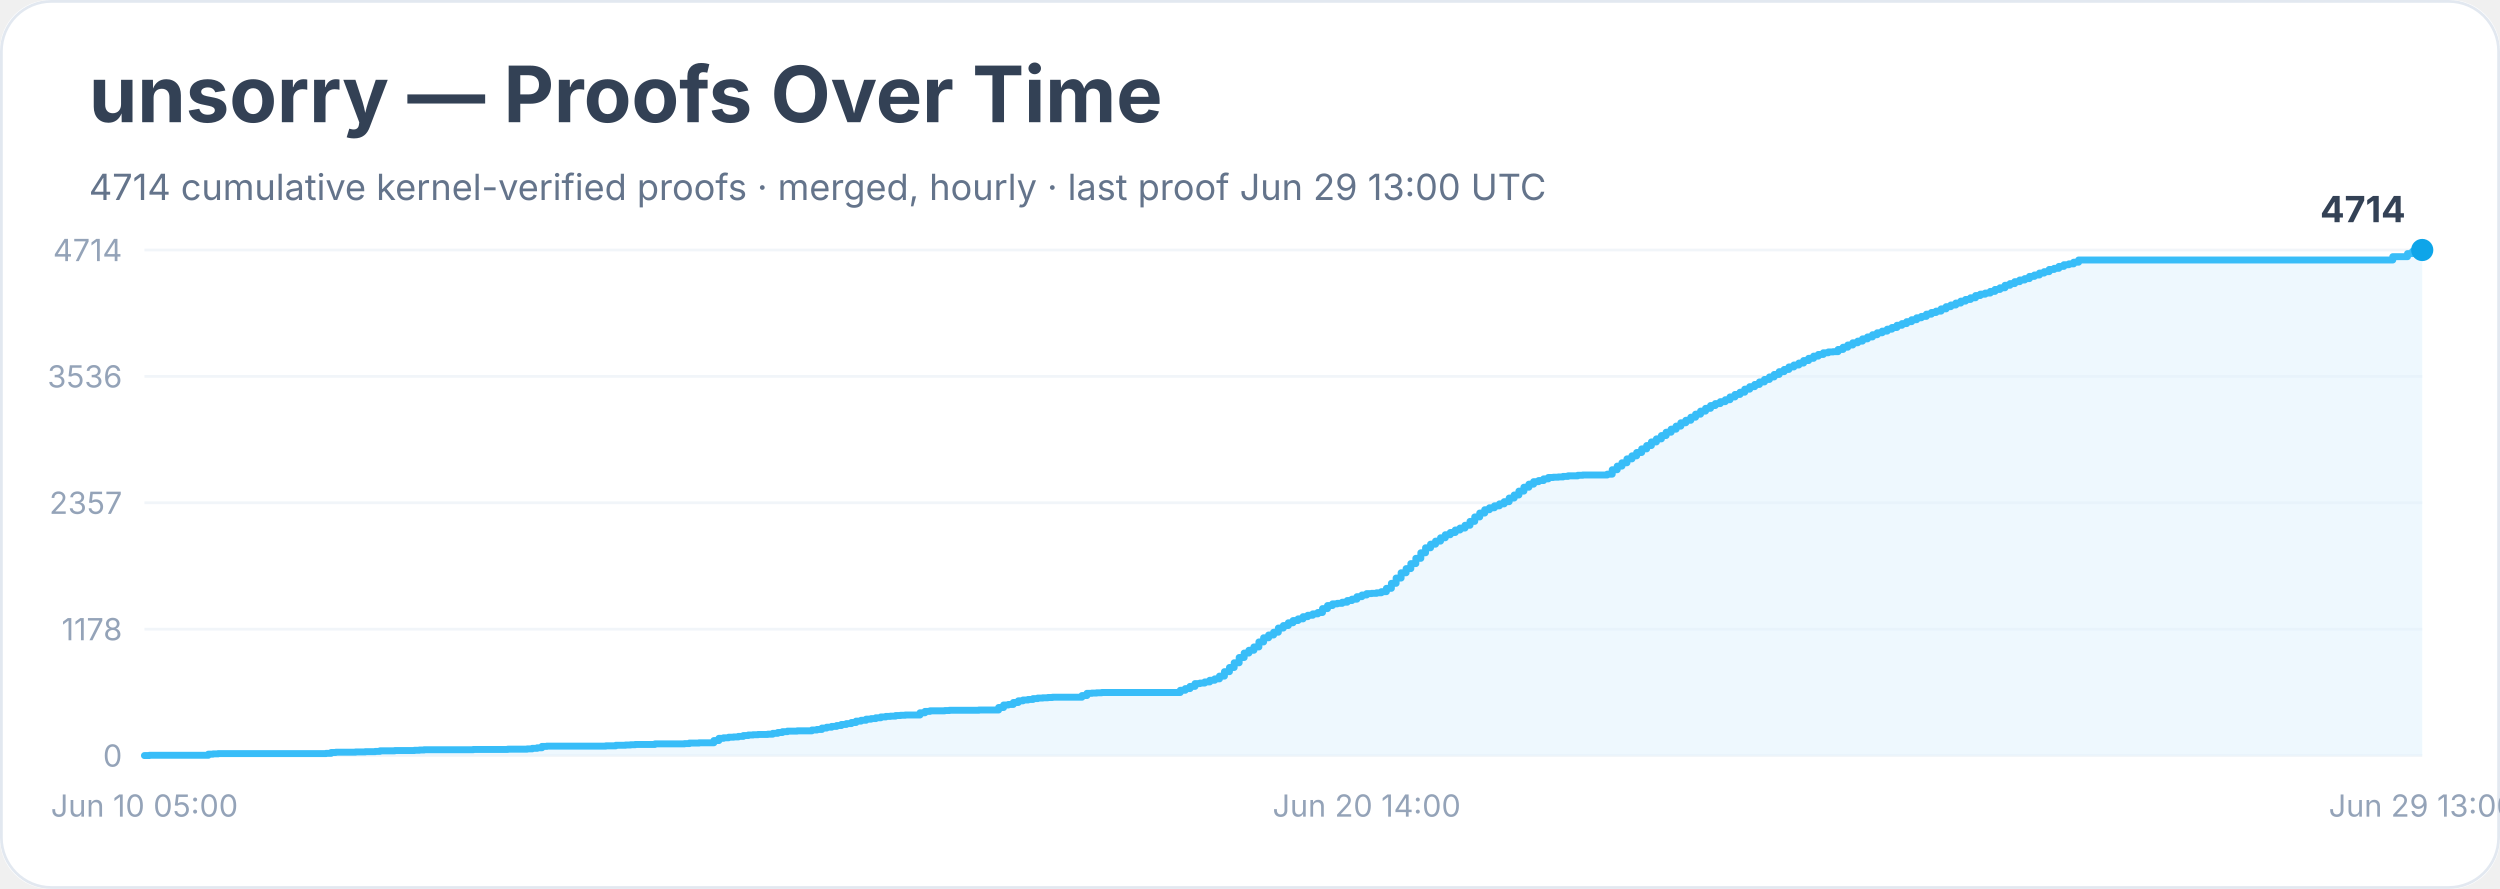
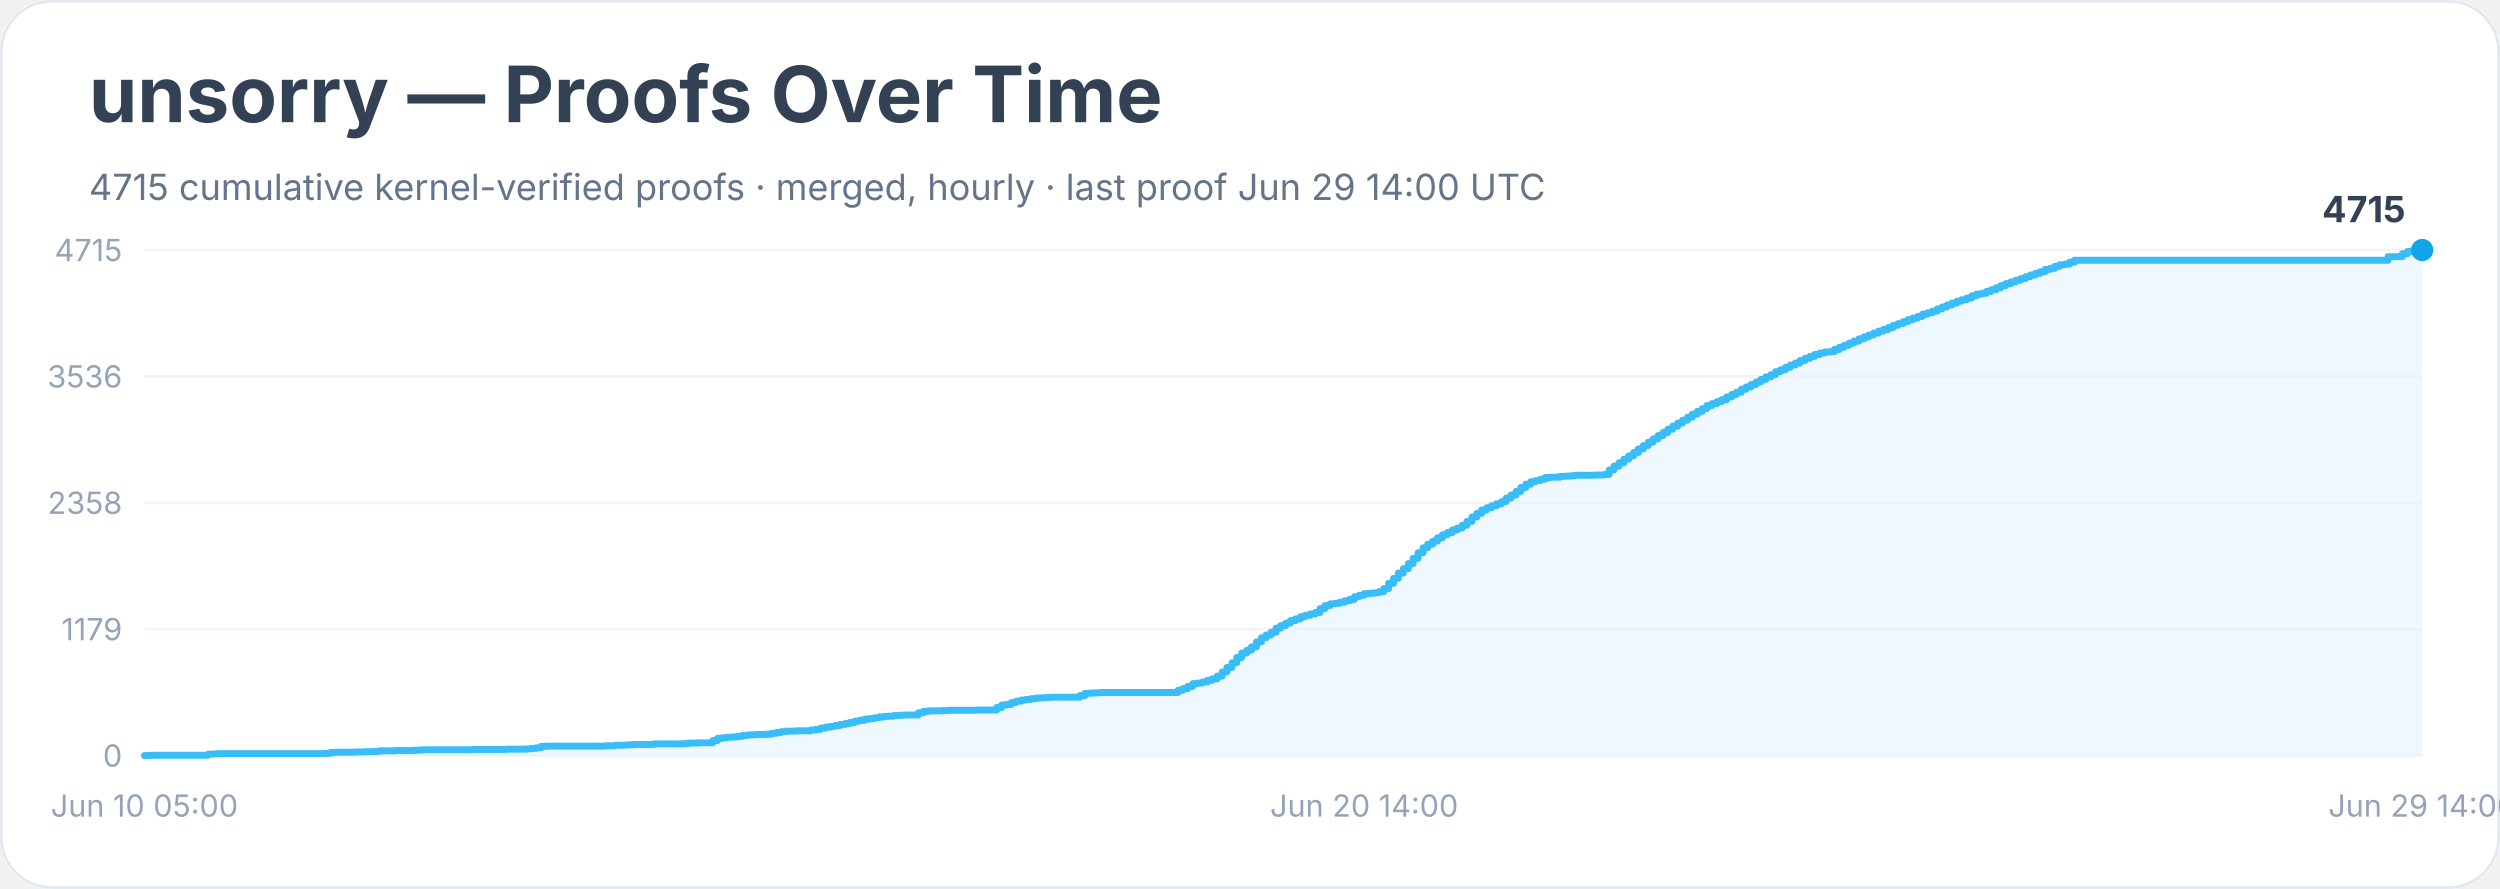
<svg xmlns="http://www.w3.org/2000/svg" width="900" height="320" viewBox="0 0 900 320" role="img" aria-labelledby="title desc">
  <rect width="900" height="100%" rx="18" fill="#ffffff" />
  <rect x="0.5" y="0.5" width="899" height="319" rx="18" fill="none" stroke="#e2e8f0" />
  <text x="32" y="44" font-family="Inter, system-ui, sans-serif" font-size="28" font-weight="700" fill="#334155">unsorry — Proofs Over Time</text>
-   <text x="32" y="72" font-family="Inter, system-ui, sans-serif" font-size="13" fill="#64748b">4714 cumulative kernel-verified proofs · merged, hourly · last proof Jun 29 13:00 UTC</text>
+   <text x="32" y="72" font-family="Inter, system-ui, sans-serif" font-size="13" fill="#64748b">4715 cumulative kernel-verified proofs · merged, hourly · last proof Jun 29 14:00 UTC</text>
  <line x1="52" y1="272.0" x2="872" y2="272.0" stroke="#f1f5f9" />
  <text x="44" y="276.0" text-anchor="end" font-family="Inter, system-ui, sans-serif" font-size="11" fill="#94a3b8">0</text>
  <line x1="52" y1="226.5" x2="872" y2="226.5" stroke="#f1f5f9" />
-   <text x="44" y="230.5" text-anchor="end" font-family="Inter, system-ui, sans-serif" font-size="11" fill="#94a3b8">1178</text>
+   <text x="44" y="230.5" text-anchor="end" font-family="Inter, system-ui, sans-serif" font-size="11" fill="#94a3b8">1179</text>
  <line x1="52" y1="181.0" x2="872" y2="181.0" stroke="#f1f5f9" />
-   <text x="44" y="185.0" text-anchor="end" font-family="Inter, system-ui, sans-serif" font-size="11" fill="#94a3b8">2357</text>
+   <text x="44" y="185.0" text-anchor="end" font-family="Inter, system-ui, sans-serif" font-size="11" fill="#94a3b8">2358</text>
  <line x1="52" y1="135.5" x2="872" y2="135.5" stroke="#f1f5f9" />
  <text x="44" y="139.5" text-anchor="end" font-family="Inter, system-ui, sans-serif" font-size="11" fill="#94a3b8">3536</text>
  <line x1="52" y1="90.0" x2="872" y2="90.0" stroke="#f1f5f9" />
-   <text x="44" y="94.0" text-anchor="end" font-family="Inter, system-ui, sans-serif" font-size="11" fill="#94a3b8">4714</text>
-   <polygon points="52.0,272.0 52.0,272.0 53.8,272.0 53.8,271.9 75.0,271.9 75.0,271.5 76.7,271.5 76.7,271.4 78.5,271.4 78.5,271.3 83.8,271.3 83.8,271.3 94.4,271.3 94.4,271.3 117.4,271.3 117.4,271.2 119.2,271.2 119.2,270.9 120.9,270.9 120.9,270.8 126.2,270.8 126.2,270.8 128.0,270.8 128.0,270.7 129.8,270.7 129.8,270.7 131.5,270.7 131.5,270.6 135.1,270.6 135.1,270.5 136.8,270.5 136.8,270.3 142.1,270.3 142.1,270.2 149.2,270.2 149.2,270.1 151.0,270.1 151.0,270.0 152.7,270.0 152.7,269.9 166.9,269.9 166.9,269.9 170.4,269.9 170.4,269.8 179.2,269.8 179.2,269.8 181.0,269.8 181.0,269.8 182.8,269.8 182.8,269.7 189.8,269.7 189.8,269.6 191.6,269.6 191.6,269.4 193.4,269.4 193.4,269.2 195.1,269.2 195.1,268.7 196.9,268.7 196.9,268.6 209.3,268.6 209.3,268.6 214.6,268.6 214.6,268.6 218.1,268.6 218.1,268.5 219.9,268.5 219.9,268.5 221.7,268.5 221.7,268.3 223.4,268.3 223.4,268.3 225.2,268.3 225.2,268.2 227.0,268.2 227.0,268.1 228.7,268.1 228.7,268.0 235.8,268.0 235.8,267.8 239.3,267.8 239.3,267.8 246.4,267.8 246.4,267.7 248.2,267.7 248.2,267.5 249.9,267.5 249.9,267.5 251.7,267.5 251.7,267.4 255.2,267.4 255.2,267.4 257.0,267.4 257.0,266.6 258.8,266.6 258.8,265.8 260.5,265.8 260.5,265.6 262.3,265.6 262.3,265.4 264.1,265.4 264.1,265.3 265.8,265.3 265.8,265.1 267.6,265.1 267.6,264.8 269.4,264.8 269.4,264.6 271.1,264.6 271.1,264.5 272.9,264.5 272.9,264.4 276.4,264.4 276.4,264.3 278.2,264.3 278.2,264.0 280.0,264.0 280.0,263.7 281.7,263.7 281.7,263.4 283.5,263.4 283.5,263.2 287.0,263.2 287.0,263.1 290.6,263.1 290.6,263.1 292.3,263.1 292.3,262.8 294.1,262.8 294.1,262.6 295.9,262.6 295.9,262.1 297.6,262.1 297.6,261.8 299.4,261.8 299.4,261.5 301.2,261.5 301.2,261.2 302.9,261.2 302.9,260.8 304.7,260.8 304.7,260.5 306.5,260.5 306.5,260.1 308.2,260.1 308.2,259.6 310.0,259.6 310.0,259.3 311.8,259.3 311.8,258.9 313.6,258.9 313.6,258.7 315.3,258.7 315.3,258.4 317.1,258.4 317.1,258.1 318.9,258.1 318.9,257.9 320.6,257.9 320.6,257.8 322.4,257.8 322.4,257.6 324.2,257.6 324.2,257.5 325.9,257.5 325.9,257.4 329.5,257.4 329.5,257.4 331.2,257.4 331.2,256.6 333.0,256.6 333.0,256.1 334.8,256.1 334.8,255.9 336.5,255.9 336.5,255.9 340.1,255.9 340.1,255.8 341.8,255.8 341.8,255.7 348.9,255.7 348.9,255.7 352.4,255.7 352.4,255.6 357.7,255.6 357.7,255.6 359.5,255.6 359.5,254.7 361.3,254.7 361.3,253.8 363.0,253.8 363.0,253.6 364.8,253.6 364.8,252.9 366.6,252.9 366.6,252.3 368.3,252.3 368.3,252.0 370.1,252.0 370.1,251.8 371.9,251.8 371.9,251.5 373.6,251.5 373.6,251.3 375.4,251.3 375.4,251.2 377.2,251.2 377.2,251.1 378.9,251.1 378.9,251.0 389.5,251.0 389.5,250.4 391.3,250.4 391.3,249.6 393.1,249.6 393.1,249.5 394.8,249.5 394.8,249.4 396.6,249.4 396.6,249.3 409.0,249.3 409.0,249.3 424.9,249.3 424.9,248.5 426.7,248.5 426.7,247.9 428.4,247.9 428.4,247.1 430.2,247.1 430.2,246.1 432.0,246.1 432.0,245.9 433.7,245.9 433.7,245.5 435.5,245.5 435.5,244.9 437.3,244.9 437.3,244.4 439.0,244.4 439.0,243.4 440.8,243.4 440.8,241.8 442.6,241.8 442.6,240.3 444.3,240.3 444.3,238.6 446.1,238.6 446.1,236.7 447.9,236.7 447.9,235.1 449.6,235.1 449.6,234.1 451.4,234.1 451.4,232.9 453.2,232.9 453.2,231.1 454.9,231.1 454.9,229.6 456.7,229.6 456.7,228.6 458.5,228.6 458.5,227.6 460.2,227.6 460.2,226.1 462.0,226.1 462.0,225.2 463.8,225.2 463.8,224.2 465.5,224.2 465.5,223.4 467.3,223.4 467.3,222.8 469.1,222.8 469.1,222.0 470.8,222.0 470.8,221.5 472.6,221.5 472.6,221.0 474.4,221.0 474.4,220.5 476.1,220.5 476.1,219.1 477.9,219.1 477.9,218.0 479.7,218.0 479.7,217.4 481.4,217.4 481.4,217.2 483.2,217.2 483.2,216.8 485.0,216.8 485.0,216.2 486.7,216.2 486.7,215.7 488.5,215.7 488.5,214.8 490.3,214.8 490.3,214.2 492.0,214.2 492.0,213.7 493.8,213.7 493.8,213.6 495.6,213.6 495.6,213.4 497.3,213.4 497.3,213.0 499.1,213.0 499.1,211.8 500.9,211.8 500.9,210.0 502.6,210.0 502.6,208.1 504.4,208.1 504.4,206.2 506.2,206.2 506.2,204.7 507.9,204.7 507.9,202.9 509.7,202.9 509.7,201.0 511.5,201.0 511.5,199.0 513.2,199.0 513.2,197.2 515.0,197.2 515.0,195.9 516.8,195.9 516.8,194.8 518.6,194.8 518.6,193.6 520.3,193.6 520.3,192.5 522.1,192.5 522.1,191.7 523.9,191.7 523.9,190.8 525.6,190.8 525.6,190.1 527.4,190.1 527.4,189.1 529.2,189.1 529.2,187.7 530.9,187.7 530.9,186.1 532.7,186.1 532.7,184.7 534.5,184.7 534.5,183.5 536.2,183.5 536.2,182.8 538.0,182.8 538.0,182.1 539.8,182.1 539.8,181.4 541.5,181.4 541.5,180.6 543.3,180.6 543.3,179.3 545.1,179.3 545.1,178.2 546.8,178.2 546.8,176.8 548.6,176.8 548.6,175.4 550.4,175.4 550.4,174.3 552.1,174.3 552.1,173.4 553.9,173.4 553.9,173.0 555.7,173.0 555.7,172.4 557.4,172.4 557.4,171.9 559.2,171.9 559.2,171.8 561.0,171.8 561.0,171.7 562.7,171.7 562.7,171.5 564.5,171.5 564.5,171.3 566.3,171.3 566.3,171.3 568.0,171.3 568.0,171.1 569.8,171.1 569.8,171.0 575.1,171.0 575.1,171.0 576.9,171.0 576.9,171.0 578.6,171.0 578.6,170.7 580.4,170.7 580.4,169.1 582.2,169.1 582.2,167.8 583.9,167.8 583.9,166.6 585.7,166.6 585.7,165.2 587.5,165.2 587.5,164.1 589.2,164.1 589.2,162.9 591.0,162.9 591.0,161.6 592.8,161.6 592.8,160.4 594.5,160.4 594.5,159.1 596.3,159.1 596.3,158.0 598.1,158.0 598.1,156.8 599.8,156.8 599.8,155.6 601.6,155.6 601.6,154.5 603.4,154.5 603.4,153.4 605.1,153.4 605.1,152.2 606.9,152.2 606.9,151.3 608.7,151.3 608.7,150.2 610.4,150.2 610.4,149.1 612.2,149.1 612.2,148.0 614.0,148.0 614.0,147.0 615.8,147.0 615.8,146.0 617.5,146.0 617.5,145.3 619.3,145.3 619.3,144.6 621.1,144.6 621.1,143.9 622.8,143.9 622.8,142.9 624.6,142.9 624.6,142.0 626.4,142.0 626.4,141.2 628.1,141.2 628.1,140.1 629.9,140.1 629.9,139.2 631.7,139.2 631.7,138.4 633.4,138.4 633.4,137.5 635.2,137.5 635.2,136.6 637.0,136.6 637.0,135.7 638.7,135.7 638.7,134.8 640.5,134.8 640.5,133.8 642.3,133.8 642.3,133.0 644.0,133.0 644.0,132.1 645.8,132.1 645.8,131.4 647.6,131.4 647.6,130.7 649.3,130.7 649.3,129.8 651.1,129.8 651.1,129.0 652.9,129.0 652.9,128.2 654.6,128.2 654.6,127.6 656.4,127.6 656.4,127.0 658.2,127.0 658.2,126.7 659.9,126.7 659.9,126.6 661.7,126.6 661.7,125.8 663.5,125.8 663.5,125.0 665.2,125.0 665.2,124.2 667.0,124.2 667.0,123.4 668.8,123.4 668.8,122.8 670.5,122.8 670.5,122.0 672.3,122.0 672.3,121.3 674.1,121.3 674.1,120.5 675.8,120.5 675.8,119.8 677.6,119.8 677.6,119.2 679.4,119.2 679.4,118.5 681.1,118.5 681.1,117.9 682.9,117.9 682.9,117.1 684.7,117.1 684.7,116.5 686.4,116.5 686.4,115.8 688.2,115.8 688.2,115.1 690.0,115.1 690.0,114.4 691.7,114.4 691.7,113.9 693.5,113.9 693.5,113.1 695.3,113.1 695.3,112.5 697.0,112.5 697.0,112.0 698.8,112.0 698.8,111.2 700.6,111.2 700.6,110.4 702.3,110.4 702.3,109.8 704.1,109.8 704.1,109.1 705.9,109.1 705.9,108.4 707.6,108.4 707.6,107.8 709.4,107.8 709.4,107.2 711.2,107.2 711.2,106.4 712.9,106.4 712.9,105.9 714.7,105.9 714.7,105.5 716.5,105.5 716.5,104.9 718.2,104.9 718.2,104.2 720.0,104.2 720.0,103.6 721.8,103.6 721.8,102.7 723.6,102.7 723.6,102.1 725.3,102.1 725.3,101.4 727.1,101.4 727.1,100.8 728.9,100.8 728.9,100.3 730.6,100.3 730.6,99.5 732.4,99.5 732.4,99.0 734.2,99.0 734.2,98.3 735.9,98.3 735.9,97.8 737.7,97.8 737.7,97.0 739.5,97.0 739.5,96.6 741.2,96.6 741.2,95.9 743.0,95.9 743.0,95.3 744.8,95.3 744.8,95.0 746.5,95.0 746.5,94.4 748.3,94.4 748.3,93.6 861.4,93.6 861.4,92.4 866.7,92.4 866.7,91.3 868.5,91.3 868.5,90.5 870.2,90.5 870.2,90.2 872.0,90.2 872.0,90.0 872.0,272.0" fill="#e0f2fe" opacity="0.55" />
-   <polyline points="52.0,272.0 53.8,272.0 53.8,271.9 75.0,271.9 75.0,271.5 76.7,271.5 76.7,271.4 78.5,271.4 78.5,271.3 83.8,271.3 83.8,271.3 94.4,271.3 94.4,271.3 117.4,271.3 117.4,271.2 119.2,271.2 119.2,270.9 120.9,270.9 120.9,270.8 126.2,270.8 126.2,270.8 128.0,270.8 128.0,270.7 129.8,270.7 129.8,270.7 131.5,270.7 131.5,270.6 135.1,270.6 135.1,270.5 136.8,270.5 136.8,270.3 142.1,270.3 142.1,270.2 149.2,270.2 149.2,270.1 151.0,270.1 151.0,270.0 152.7,270.0 152.7,269.9 166.9,269.9 166.9,269.9 170.4,269.9 170.4,269.8 179.2,269.8 179.2,269.8 181.0,269.8 181.0,269.8 182.8,269.8 182.8,269.7 189.8,269.7 189.8,269.6 191.6,269.6 191.6,269.4 193.4,269.4 193.4,269.2 195.1,269.2 195.1,268.7 196.9,268.7 196.9,268.6 209.3,268.6 209.3,268.6 214.6,268.6 214.6,268.6 218.1,268.6 218.1,268.5 219.9,268.5 219.9,268.5 221.7,268.5 221.7,268.3 223.4,268.3 223.4,268.3 225.2,268.3 225.2,268.2 227.0,268.2 227.0,268.1 228.7,268.1 228.7,268.0 235.8,268.0 235.8,267.8 239.3,267.8 239.3,267.8 246.4,267.8 246.4,267.7 248.2,267.7 248.2,267.5 249.9,267.5 249.9,267.5 251.7,267.5 251.7,267.4 255.2,267.4 255.2,267.4 257.0,267.4 257.0,266.6 258.8,266.6 258.8,265.8 260.5,265.8 260.5,265.6 262.3,265.6 262.3,265.4 264.1,265.4 264.1,265.3 265.8,265.3 265.8,265.1 267.6,265.1 267.6,264.8 269.4,264.8 269.4,264.6 271.1,264.6 271.1,264.5 272.9,264.5 272.9,264.4 276.4,264.4 276.4,264.3 278.2,264.3 278.2,264.0 280.0,264.0 280.0,263.7 281.7,263.7 281.7,263.4 283.5,263.4 283.5,263.2 287.0,263.2 287.0,263.1 290.6,263.1 290.6,263.1 292.3,263.1 292.3,262.8 294.1,262.8 294.1,262.6 295.9,262.6 295.9,262.1 297.6,262.1 297.6,261.8 299.4,261.8 299.4,261.5 301.2,261.5 301.2,261.2 302.9,261.2 302.9,260.8 304.7,260.8 304.7,260.5 306.5,260.5 306.5,260.1 308.2,260.1 308.2,259.6 310.0,259.6 310.0,259.3 311.8,259.3 311.8,258.9 313.6,258.9 313.6,258.7 315.3,258.7 315.3,258.4 317.1,258.4 317.1,258.1 318.9,258.1 318.9,257.9 320.6,257.9 320.6,257.8 322.4,257.8 322.4,257.6 324.2,257.6 324.2,257.5 325.9,257.5 325.9,257.4 329.5,257.4 329.5,257.4 331.2,257.4 331.2,256.6 333.0,256.6 333.0,256.1 334.8,256.1 334.8,255.9 336.5,255.9 336.5,255.9 340.1,255.9 340.1,255.8 341.8,255.8 341.8,255.7 348.9,255.7 348.9,255.7 352.4,255.7 352.4,255.6 357.7,255.6 357.7,255.6 359.5,255.6 359.5,254.7 361.3,254.7 361.3,253.8 363.0,253.8 363.0,253.6 364.8,253.6 364.8,252.9 366.6,252.9 366.6,252.3 368.3,252.3 368.3,252.0 370.1,252.0 370.1,251.8 371.9,251.8 371.9,251.5 373.6,251.5 373.6,251.3 375.4,251.3 375.4,251.2 377.2,251.2 377.2,251.1 378.9,251.1 378.9,251.0 389.5,251.0 389.5,250.4 391.3,250.4 391.3,249.6 393.1,249.6 393.1,249.5 394.8,249.5 394.8,249.4 396.6,249.4 396.6,249.3 409.0,249.3 409.0,249.3 424.9,249.3 424.9,248.5 426.7,248.5 426.7,247.9 428.4,247.9 428.4,247.1 430.2,247.1 430.2,246.1 432.0,246.1 432.0,245.9 433.7,245.9 433.7,245.5 435.5,245.5 435.5,244.9 437.3,244.9 437.3,244.4 439.0,244.4 439.0,243.4 440.8,243.4 440.8,241.8 442.6,241.8 442.6,240.3 444.3,240.3 444.3,238.6 446.1,238.6 446.1,236.7 447.9,236.7 447.9,235.1 449.6,235.1 449.6,234.1 451.4,234.1 451.4,232.9 453.2,232.9 453.2,231.1 454.9,231.1 454.9,229.6 456.7,229.6 456.7,228.6 458.5,228.6 458.5,227.6 460.2,227.6 460.2,226.1 462.0,226.1 462.0,225.2 463.8,225.2 463.8,224.2 465.5,224.2 465.5,223.4 467.3,223.4 467.3,222.8 469.1,222.8 469.1,222.0 470.8,222.0 470.8,221.5 472.6,221.5 472.6,221.0 474.4,221.0 474.4,220.5 476.1,220.5 476.1,219.1 477.9,219.1 477.9,218.0 479.7,218.0 479.7,217.4 481.4,217.4 481.4,217.2 483.2,217.2 483.2,216.8 485.0,216.8 485.0,216.2 486.7,216.2 486.7,215.7 488.5,215.7 488.5,214.8 490.3,214.8 490.3,214.2 492.0,214.2 492.0,213.7 493.8,213.7 493.8,213.6 495.6,213.6 495.6,213.4 497.3,213.4 497.3,213.0 499.1,213.0 499.1,211.8 500.9,211.8 500.9,210.0 502.6,210.0 502.6,208.1 504.4,208.1 504.4,206.2 506.2,206.2 506.2,204.7 507.9,204.7 507.9,202.9 509.7,202.9 509.7,201.0 511.5,201.0 511.5,199.0 513.2,199.0 513.2,197.2 515.0,197.2 515.0,195.9 516.8,195.9 516.8,194.8 518.6,194.8 518.6,193.6 520.3,193.6 520.3,192.5 522.1,192.5 522.1,191.7 523.9,191.7 523.9,190.8 525.6,190.8 525.6,190.1 527.4,190.1 527.4,189.1 529.2,189.1 529.2,187.7 530.9,187.7 530.9,186.1 532.7,186.1 532.7,184.7 534.5,184.7 534.5,183.5 536.2,183.5 536.2,182.8 538.0,182.8 538.0,182.1 539.8,182.1 539.8,181.4 541.5,181.4 541.5,180.6 543.3,180.6 543.3,179.3 545.1,179.3 545.1,178.2 546.8,178.2 546.8,176.8 548.6,176.8 548.6,175.4 550.4,175.4 550.4,174.3 552.1,174.3 552.1,173.4 553.9,173.4 553.9,173.0 555.7,173.0 555.7,172.4 557.4,172.4 557.4,171.9 559.2,171.9 559.2,171.8 561.0,171.8 561.0,171.7 562.7,171.7 562.7,171.5 564.5,171.5 564.5,171.3 566.3,171.3 566.3,171.3 568.0,171.3 568.0,171.1 569.8,171.1 569.8,171.0 575.1,171.0 575.1,171.0 576.9,171.0 576.9,171.0 578.6,171.0 578.6,170.7 580.4,170.7 580.4,169.1 582.2,169.1 582.2,167.8 583.9,167.8 583.9,166.6 585.7,166.6 585.7,165.2 587.5,165.2 587.5,164.1 589.2,164.1 589.2,162.9 591.0,162.9 591.0,161.6 592.8,161.6 592.8,160.4 594.5,160.4 594.5,159.1 596.3,159.1 596.3,158.0 598.1,158.0 598.1,156.8 599.8,156.8 599.8,155.6 601.6,155.6 601.6,154.5 603.4,154.5 603.4,153.4 605.1,153.4 605.1,152.2 606.9,152.2 606.9,151.3 608.7,151.3 608.7,150.2 610.4,150.2 610.4,149.1 612.2,149.1 612.2,148.0 614.0,148.0 614.0,147.0 615.8,147.0 615.8,146.0 617.5,146.0 617.5,145.3 619.3,145.3 619.3,144.6 621.1,144.6 621.1,143.9 622.8,143.9 622.8,142.9 624.6,142.9 624.6,142.0 626.4,142.0 626.4,141.2 628.1,141.2 628.1,140.1 629.9,140.1 629.9,139.2 631.7,139.2 631.7,138.4 633.4,138.4 633.4,137.5 635.2,137.5 635.2,136.6 637.0,136.6 637.0,135.7 638.7,135.7 638.7,134.8 640.5,134.8 640.5,133.8 642.3,133.8 642.3,133.0 644.0,133.0 644.0,132.1 645.8,132.1 645.8,131.4 647.6,131.4 647.6,130.7 649.3,130.7 649.3,129.8 651.1,129.8 651.1,129.0 652.9,129.0 652.9,128.2 654.6,128.2 654.6,127.6 656.4,127.6 656.4,127.0 658.2,127.0 658.2,126.7 659.9,126.7 659.9,126.6 661.7,126.6 661.7,125.8 663.5,125.8 663.5,125.0 665.2,125.0 665.2,124.2 667.0,124.2 667.0,123.4 668.8,123.4 668.8,122.8 670.5,122.8 670.5,122.0 672.3,122.0 672.3,121.3 674.1,121.3 674.1,120.5 675.8,120.5 675.8,119.8 677.6,119.8 677.6,119.2 679.4,119.2 679.4,118.5 681.1,118.5 681.1,117.9 682.9,117.9 682.9,117.1 684.7,117.1 684.7,116.5 686.4,116.5 686.4,115.8 688.2,115.8 688.2,115.1 690.0,115.1 690.0,114.4 691.7,114.4 691.7,113.9 693.5,113.9 693.5,113.1 695.3,113.1 695.3,112.5 697.0,112.5 697.0,112.0 698.8,112.0 698.8,111.2 700.6,111.2 700.6,110.4 702.3,110.4 702.3,109.8 704.1,109.8 704.1,109.1 705.9,109.1 705.9,108.4 707.6,108.4 707.6,107.8 709.4,107.8 709.4,107.2 711.2,107.2 711.2,106.4 712.9,106.4 712.9,105.9 714.7,105.9 714.7,105.5 716.5,105.5 716.5,104.9 718.2,104.9 718.2,104.2 720.0,104.2 720.0,103.6 721.8,103.6 721.8,102.7 723.6,102.7 723.6,102.1 725.3,102.1 725.3,101.4 727.1,101.4 727.1,100.8 728.9,100.8 728.9,100.3 730.6,100.3 730.6,99.5 732.4,99.5 732.4,99.0 734.2,99.0 734.2,98.3 735.9,98.3 735.9,97.8 737.7,97.8 737.7,97.0 739.5,97.0 739.5,96.6 741.2,96.6 741.2,95.9 743.0,95.9 743.0,95.3 744.8,95.3 744.8,95.0 746.5,95.0 746.5,94.4 748.3,94.4 748.3,93.6 861.4,93.6 861.4,92.4 866.7,92.4 866.7,91.3 868.5,91.3 868.5,90.5 870.2,90.5 870.2,90.2 872.0,90.2 872.0,90.0" fill="none" stroke="#38bdf8" stroke-width="2.5" stroke-linejoin="round" stroke-linecap="round" />
+   <text x="44" y="94.0" text-anchor="end" font-family="Inter, system-ui, sans-serif" font-size="11" fill="#94a3b8">4715</text>
+   <polygon points="52.0,272.0 52.0,272.0 53.8,272.0 53.8,271.9 74.9,271.9 74.9,271.5 76.7,271.5 76.7,271.4 78.5,271.4 78.5,271.3 83.7,271.3 83.7,271.3 94.3,271.3 94.3,271.3 117.2,271.3 117.2,271.2 119.0,271.2 119.0,270.9 120.8,270.9 120.8,270.8 126.1,270.8 126.1,270.8 127.8,270.8 127.8,270.7 129.6,270.7 129.6,270.7 131.4,270.7 131.4,270.6 134.9,270.6 134.9,270.5 136.6,270.5 136.6,270.3 141.9,270.3 141.9,270.2 149.0,270.2 149.0,270.1 150.8,270.1 150.8,270.0 152.5,270.0 152.5,269.9 166.6,269.9 166.6,269.9 170.2,269.9 170.2,269.8 179.0,269.8 179.0,269.8 180.7,269.8 180.7,269.8 182.5,269.8 182.5,269.7 189.5,269.7 189.5,269.6 191.3,269.6 191.3,269.4 193.1,269.4 193.1,269.2 194.8,269.2 194.8,268.7 196.6,268.7 196.6,268.6 208.9,268.6 208.9,268.6 214.2,268.6 214.2,268.6 217.8,268.6 217.8,268.5 219.5,268.5 219.5,268.5 221.3,268.5 221.3,268.3 223.1,268.3 223.1,268.3 224.8,268.3 224.8,268.2 226.6,268.2 226.6,268.1 228.3,268.1 228.3,268.0 235.4,268.0 235.4,267.8 238.9,267.8 238.9,267.8 246.0,267.8 246.0,267.7 247.7,267.7 247.7,267.5 249.5,267.5 249.5,267.5 251.3,267.5 251.3,267.4 254.8,267.4 254.8,267.4 256.6,267.4 256.6,266.6 258.3,266.6 258.3,265.8 260.1,265.8 260.1,265.6 261.8,265.6 261.8,265.4 263.6,265.4 263.6,265.3 265.4,265.3 265.4,265.1 267.1,265.1 267.1,264.8 268.9,264.8 268.9,264.6 270.7,264.6 270.7,264.5 272.4,264.5 272.4,264.4 276.0,264.4 276.0,264.3 277.7,264.3 277.7,264.0 279.5,264.0 279.5,263.7 281.2,263.7 281.2,263.4 283.0,263.4 283.0,263.2 286.5,263.2 286.5,263.1 290.1,263.1 290.1,263.1 291.8,263.1 291.8,262.8 293.6,262.8 293.6,262.6 295.4,262.6 295.4,262.1 297.1,262.1 297.1,261.8 298.9,261.8 298.9,261.5 300.6,261.5 300.6,261.2 302.4,261.2 302.4,260.8 304.2,260.8 304.2,260.5 305.9,260.5 305.9,260.1 307.7,260.1 307.7,259.6 309.5,259.6 309.5,259.3 311.2,259.3 311.2,258.9 313.0,258.9 313.0,258.7 314.8,258.7 314.8,258.4 316.5,258.4 316.5,258.1 318.3,258.1 318.3,257.9 320.0,257.9 320.0,257.8 321.8,257.8 321.8,257.6 323.6,257.6 323.6,257.5 325.3,257.5 325.3,257.4 328.9,257.4 328.9,257.4 330.6,257.4 330.6,256.6 332.4,256.6 332.4,256.1 334.2,256.1 334.2,255.9 335.9,255.9 335.9,255.9 339.4,255.9 339.4,255.8 341.2,255.8 341.2,255.7 348.3,255.7 348.3,255.7 351.8,255.7 351.8,255.6 357.1,255.6 357.1,255.6 358.8,255.6 358.8,254.7 360.6,254.7 360.6,253.8 362.4,253.8 362.4,253.6 364.1,253.6 364.1,252.9 365.9,252.9 365.9,252.4 367.7,252.4 367.7,252.0 369.4,252.0 369.4,251.8 371.2,251.8 371.2,251.5 372.9,251.5 372.9,251.3 374.7,251.3 374.7,251.2 376.5,251.2 376.5,251.1 378.2,251.1 378.2,251.0 388.8,251.0 388.8,250.4 390.6,250.4 390.6,249.6 392.3,249.6 392.3,249.5 394.1,249.5 394.1,249.4 395.9,249.4 395.9,249.3 408.2,249.3 408.2,249.3 424.1,249.3 424.1,248.5 425.8,248.5 425.8,247.9 427.6,247.9 427.6,247.1 429.4,247.1 429.4,246.1 431.1,246.1 431.1,245.9 432.9,245.9 432.9,245.5 434.7,245.5 434.7,244.9 436.4,244.9 436.4,244.4 438.2,244.4 438.2,243.4 440.0,243.4 440.0,241.9 441.7,241.9 441.7,240.3 443.5,240.3 443.5,238.6 445.2,238.6 445.2,236.7 447.0,236.7 447.0,235.1 448.8,235.1 448.8,234.1 450.5,234.1 450.5,232.9 452.3,232.9 452.3,231.1 454.1,231.1 454.1,229.6 455.8,229.6 455.8,228.6 457.6,228.6 457.6,227.6 459.4,227.6 459.4,226.1 461.1,226.1 461.1,225.2 462.9,225.2 462.9,224.3 464.6,224.3 464.6,223.4 466.4,223.4 466.4,222.8 468.2,222.8 468.2,222.0 469.9,222.0 469.9,221.5 471.7,221.5 471.7,221.0 473.5,221.0 473.5,220.5 475.2,220.5 475.2,219.1 477.0,219.1 477.0,218.0 478.8,218.0 478.8,217.4 480.5,217.4 480.5,217.2 482.3,217.2 482.3,216.8 484.0,216.8 484.0,216.3 485.8,216.3 485.8,215.8 487.6,215.8 487.6,214.8 489.3,214.8 489.3,214.3 491.1,214.3 491.1,213.7 492.9,213.7 492.9,213.6 494.6,213.6 494.6,213.4 496.4,213.4 496.4,213.0 498.2,213.0 498.2,211.9 499.9,211.9 499.9,210.0 501.7,210.0 501.7,208.2 503.4,208.2 503.4,206.3 505.2,206.3 505.2,204.7 507.0,204.7 507.0,202.9 508.7,202.9 508.7,201.0 510.5,201.0 510.5,199.0 512.3,199.0 512.3,197.2 514.0,197.2 514.0,195.9 515.8,195.9 515.8,194.8 517.5,194.8 517.5,193.6 519.3,193.6 519.3,192.5 521.1,192.5 521.1,191.7 522.8,191.7 522.8,190.8 524.6,190.8 524.6,190.1 526.4,190.1 526.4,189.1 528.1,189.1 528.1,187.7 529.9,187.7 529.9,186.1 531.7,186.1 531.7,184.8 533.4,184.8 533.4,183.6 535.2,183.6 535.2,182.8 536.9,182.8 536.9,182.1 538.7,182.1 538.7,181.4 540.5,181.4 540.5,180.6 542.2,180.6 542.2,179.3 544.0,179.3 544.0,178.2 545.8,178.2 545.8,176.9 547.5,176.9 547.5,175.5 549.3,175.5 549.3,174.3 551.1,174.3 551.1,173.4 552.8,173.4 552.8,173.0 554.6,173.0 554.6,172.5 556.3,172.5 556.3,171.9 558.1,171.9 558.1,171.8 559.9,171.8 559.9,171.8 561.6,171.8 561.6,171.5 563.4,171.5 563.4,171.4 565.2,171.4 565.2,171.3 566.9,171.3 566.9,171.1 568.7,171.1 568.7,171.1 574.0,171.1 574.0,171.0 575.7,171.0 575.7,171.0 577.5,171.0 577.5,170.8 579.3,170.8 579.3,169.2 581.0,169.2 581.0,167.8 582.8,167.8 582.8,166.6 584.6,166.6 584.6,165.3 586.3,165.3 586.3,164.1 588.1,164.1 588.1,162.9 589.8,162.9 589.8,161.6 591.6,161.6 591.6,160.4 593.4,160.4 593.4,159.2 595.1,159.2 595.1,158.0 596.9,158.0 596.9,156.8 598.7,156.8 598.7,155.7 600.4,155.7 600.4,154.5 602.2,154.5 602.2,153.4 604.0,153.4 604.0,152.3 605.7,152.3 605.7,151.3 607.5,151.3 607.5,150.2 609.2,150.2 609.2,149.1 611.0,149.1 611.0,148.1 612.8,148.1 612.8,147.1 614.5,147.1 614.5,146.0 616.3,146.0 616.3,145.3 618.1,145.3 618.1,144.6 619.8,144.6 619.8,143.9 621.6,143.9 621.6,142.9 623.4,142.9 623.4,142.0 625.1,142.0 625.1,141.2 626.9,141.2 626.9,140.1 628.6,140.1 628.6,139.3 630.4,139.3 630.4,138.4 632.2,138.4 632.2,137.5 633.9,137.5 633.9,136.6 635.7,136.6 635.7,135.7 637.5,135.7 637.5,134.9 639.2,134.9 639.2,133.8 641.0,133.8 641.0,133.1 642.8,133.1 642.8,132.2 644.5,132.2 644.5,131.4 646.3,131.4 646.3,130.7 648.0,130.7 648.0,129.8 649.8,129.8 649.8,129.0 651.6,129.0 651.6,128.3 653.3,128.3 653.3,127.6 655.1,127.6 655.1,127.1 656.9,127.1 656.9,126.7 658.6,126.7 658.6,126.6 660.4,126.6 660.4,125.8 662.2,125.8 662.2,125.0 663.9,125.0 663.9,124.3 665.7,124.3 665.7,123.5 667.4,123.5 667.4,122.8 669.2,122.8 669.2,122.0 671.0,122.0 671.0,121.3 672.7,121.3 672.7,120.6 674.5,120.6 674.5,119.9 676.3,119.9 676.3,119.2 678.0,119.2 678.0,118.6 679.8,118.6 679.8,117.9 681.5,117.9 681.5,117.1 683.3,117.1 683.3,116.5 685.1,116.5 685.1,115.8 686.8,115.8 686.8,115.1 688.6,115.1 688.6,114.5 690.4,114.5 690.4,113.9 692.1,113.9 692.1,113.1 693.9,113.1 693.9,112.6 695.7,112.6 695.7,112.0 697.4,112.0 697.4,111.2 699.2,111.2 699.2,110.5 700.9,110.5 700.9,109.8 702.7,109.8 702.7,109.1 704.5,109.1 704.5,108.4 706.2,108.4 706.2,107.9 708.0,107.9 708.0,107.3 709.8,107.3 709.8,106.5 711.5,106.5 711.5,105.9 713.3,105.9 713.3,105.6 715.1,105.6 715.1,104.9 716.8,104.9 716.8,104.3 718.6,104.3 718.6,103.6 720.3,103.6 720.3,102.8 722.1,102.8 722.1,102.1 723.9,102.1 723.9,101.5 725.6,101.5 725.6,100.9 727.4,100.9 727.4,100.3 729.2,100.3 729.2,99.6 730.9,99.6 730.9,99.0 732.7,99.0 732.7,98.4 734.5,98.4 734.5,97.8 736.2,97.8 736.2,97.0 738.0,97.0 738.0,96.6 739.7,96.6 739.7,95.9 741.5,95.9 741.5,95.3 743.3,95.3 743.3,95.1 745.0,95.1 745.0,94.4 746.8,94.4 746.8,93.7 859.7,93.7 859.7,92.4 864.9,92.4 864.9,91.3 866.7,91.3 866.7,90.5 868.5,90.5 868.5,90.2 870.2,90.2 870.2,90.0 872.0,90.0 872.0,90.0 872.0,272.0" fill="#e0f2fe" opacity="0.55" />
+   <polyline points="52.0,272.0 53.8,272.0 53.8,271.9 74.9,271.9 74.9,271.5 76.7,271.5 76.7,271.4 78.5,271.4 78.5,271.3 83.7,271.3 83.7,271.3 94.3,271.3 94.3,271.3 117.2,271.3 117.2,271.2 119.0,271.2 119.0,270.9 120.8,270.9 120.8,270.8 126.1,270.8 126.1,270.8 127.8,270.8 127.8,270.7 129.6,270.7 129.6,270.7 131.4,270.7 131.4,270.6 134.9,270.6 134.9,270.5 136.6,270.5 136.6,270.3 141.9,270.3 141.9,270.2 149.0,270.2 149.0,270.1 150.8,270.1 150.8,270.0 152.5,270.0 152.5,269.9 166.6,269.9 166.6,269.9 170.2,269.9 170.2,269.8 179.0,269.8 179.0,269.8 180.7,269.8 180.7,269.8 182.5,269.8 182.5,269.7 189.5,269.7 189.5,269.6 191.3,269.6 191.3,269.4 193.1,269.4 193.1,269.2 194.8,269.2 194.8,268.7 196.6,268.7 196.6,268.6 208.9,268.6 208.9,268.6 214.2,268.6 214.2,268.6 217.8,268.6 217.8,268.5 219.5,268.5 219.5,268.5 221.3,268.5 221.3,268.3 223.1,268.3 223.1,268.3 224.8,268.3 224.8,268.2 226.6,268.2 226.6,268.1 228.3,268.1 228.3,268.0 235.4,268.0 235.4,267.8 238.9,267.8 238.9,267.8 246.0,267.8 246.0,267.7 247.7,267.7 247.7,267.5 249.5,267.5 249.5,267.5 251.3,267.5 251.3,267.4 254.8,267.4 254.8,267.4 256.6,267.4 256.6,266.6 258.3,266.6 258.3,265.8 260.1,265.8 260.1,265.6 261.8,265.6 261.8,265.4 263.6,265.4 263.6,265.3 265.4,265.3 265.4,265.1 267.1,265.1 267.1,264.8 268.9,264.8 268.9,264.6 270.7,264.6 270.7,264.5 272.4,264.5 272.4,264.4 276.0,264.4 276.0,264.3 277.7,264.3 277.7,264.0 279.5,264.0 279.5,263.7 281.2,263.7 281.2,263.4 283.0,263.4 283.0,263.2 286.5,263.2 286.5,263.1 290.1,263.1 290.1,263.1 291.8,263.1 291.8,262.8 293.6,262.8 293.6,262.6 295.4,262.6 295.4,262.1 297.1,262.1 297.1,261.8 298.9,261.8 298.9,261.5 300.6,261.5 300.6,261.2 302.4,261.2 302.4,260.8 304.2,260.8 304.2,260.5 305.9,260.5 305.9,260.1 307.7,260.1 307.7,259.6 309.5,259.6 309.5,259.3 311.2,259.3 311.2,258.9 313.0,258.9 313.0,258.7 314.8,258.7 314.8,258.4 316.5,258.4 316.5,258.1 318.3,258.1 318.3,257.9 320.0,257.9 320.0,257.8 321.8,257.8 321.8,257.6 323.6,257.6 323.6,257.5 325.3,257.5 325.3,257.4 328.9,257.4 328.9,257.4 330.6,257.4 330.6,256.6 332.4,256.6 332.4,256.1 334.2,256.1 334.2,255.9 335.9,255.9 335.9,255.9 339.4,255.9 339.4,255.8 341.2,255.8 341.2,255.7 348.3,255.7 348.3,255.7 351.8,255.7 351.8,255.6 357.1,255.6 357.1,255.6 358.8,255.6 358.8,254.7 360.6,254.7 360.6,253.8 362.4,253.8 362.4,253.6 364.1,253.6 364.1,252.9 365.9,252.9 365.9,252.4 367.7,252.4 367.7,252.0 369.4,252.0 369.4,251.8 371.2,251.8 371.2,251.5 372.9,251.5 372.9,251.3 374.7,251.3 374.7,251.2 376.5,251.2 376.5,251.1 378.2,251.1 378.2,251.0 388.8,251.0 388.8,250.4 390.6,250.4 390.6,249.6 392.3,249.6 392.3,249.5 394.1,249.5 394.1,249.4 395.9,249.4 395.9,249.3 408.2,249.3 408.2,249.3 424.1,249.3 424.1,248.5 425.8,248.5 425.8,247.9 427.6,247.9 427.6,247.1 429.4,247.1 429.4,246.1 431.1,246.1 431.1,245.9 432.9,245.9 432.9,245.5 434.7,245.5 434.7,244.9 436.4,244.9 436.4,244.4 438.2,244.4 438.2,243.4 440.0,243.4 440.0,241.9 441.7,241.9 441.7,240.3 443.5,240.3 443.5,238.6 445.2,238.6 445.2,236.7 447.0,236.7 447.0,235.1 448.8,235.1 448.8,234.1 450.5,234.1 450.5,232.9 452.3,232.9 452.3,231.1 454.1,231.1 454.1,229.6 455.8,229.6 455.8,228.6 457.6,228.6 457.6,227.6 459.4,227.6 459.4,226.1 461.1,226.1 461.1,225.2 462.9,225.2 462.9,224.3 464.6,224.3 464.6,223.4 466.4,223.4 466.4,222.8 468.2,222.8 468.2,222.0 469.9,222.0 469.9,221.5 471.7,221.5 471.7,221.0 473.5,221.0 473.5,220.5 475.2,220.5 475.2,219.1 477.0,219.1 477.0,218.0 478.8,218.0 478.8,217.4 480.5,217.4 480.5,217.2 482.3,217.2 482.3,216.8 484.0,216.8 484.0,216.3 485.8,216.3 485.8,215.8 487.6,215.8 487.6,214.8 489.3,214.8 489.3,214.3 491.1,214.3 491.1,213.7 492.9,213.7 492.9,213.6 494.6,213.6 494.6,213.4 496.4,213.4 496.4,213.0 498.2,213.0 498.2,211.9 499.9,211.9 499.9,210.0 501.7,210.0 501.7,208.2 503.4,208.2 503.4,206.3 505.2,206.3 505.2,204.7 507.0,204.7 507.0,202.9 508.7,202.9 508.7,201.0 510.5,201.0 510.5,199.0 512.3,199.0 512.3,197.2 514.0,197.2 514.0,195.9 515.8,195.9 515.8,194.8 517.5,194.8 517.5,193.6 519.3,193.6 519.3,192.5 521.1,192.5 521.1,191.7 522.8,191.7 522.8,190.8 524.6,190.8 524.6,190.1 526.4,190.1 526.4,189.1 528.1,189.1 528.1,187.7 529.9,187.7 529.9,186.1 531.7,186.1 531.7,184.8 533.4,184.8 533.4,183.6 535.2,183.6 535.2,182.8 536.9,182.8 536.9,182.1 538.7,182.1 538.7,181.4 540.5,181.4 540.5,180.6 542.2,180.6 542.2,179.3 544.0,179.3 544.0,178.2 545.8,178.2 545.8,176.9 547.5,176.9 547.5,175.5 549.3,175.5 549.3,174.3 551.1,174.3 551.1,173.4 552.8,173.4 552.8,173.0 554.6,173.0 554.6,172.5 556.3,172.5 556.3,171.9 558.1,171.9 558.1,171.8 559.9,171.8 559.9,171.8 561.6,171.8 561.6,171.5 563.4,171.5 563.4,171.4 565.2,171.4 565.2,171.3 566.9,171.3 566.9,171.1 568.7,171.1 568.7,171.1 574.0,171.1 574.0,171.0 575.7,171.0 575.7,171.0 577.5,171.0 577.5,170.8 579.3,170.8 579.3,169.2 581.0,169.2 581.0,167.8 582.8,167.8 582.8,166.6 584.6,166.6 584.6,165.3 586.3,165.3 586.3,164.1 588.1,164.1 588.1,162.9 589.8,162.9 589.8,161.6 591.6,161.6 591.6,160.4 593.4,160.4 593.4,159.2 595.1,159.2 595.1,158.0 596.9,158.0 596.9,156.8 598.7,156.8 598.7,155.7 600.4,155.7 600.4,154.5 602.2,154.5 602.2,153.4 604.0,153.4 604.0,152.3 605.7,152.3 605.7,151.3 607.5,151.3 607.5,150.2 609.2,150.2 609.2,149.1 611.0,149.1 611.0,148.1 612.8,148.1 612.8,147.1 614.5,147.1 614.5,146.0 616.3,146.0 616.3,145.3 618.1,145.3 618.1,144.6 619.8,144.6 619.8,143.9 621.6,143.9 621.6,142.9 623.4,142.9 623.4,142.0 625.1,142.0 625.1,141.2 626.9,141.2 626.9,140.1 628.6,140.1 628.6,139.3 630.4,139.3 630.4,138.4 632.2,138.4 632.2,137.5 633.9,137.5 633.9,136.6 635.7,136.6 635.7,135.7 637.5,135.7 637.5,134.9 639.2,134.9 639.2,133.8 641.0,133.8 641.0,133.1 642.8,133.1 642.8,132.2 644.5,132.2 644.5,131.4 646.3,131.4 646.3,130.7 648.0,130.7 648.0,129.8 649.8,129.8 649.8,129.0 651.6,129.0 651.6,128.3 653.3,128.3 653.3,127.6 655.1,127.6 655.1,127.1 656.9,127.1 656.9,126.7 658.6,126.7 658.6,126.6 660.4,126.6 660.4,125.8 662.2,125.8 662.2,125.0 663.9,125.0 663.9,124.3 665.7,124.3 665.7,123.5 667.4,123.5 667.4,122.8 669.2,122.8 669.2,122.0 671.0,122.0 671.0,121.3 672.7,121.3 672.7,120.6 674.5,120.6 674.5,119.9 676.3,119.9 676.3,119.2 678.0,119.2 678.0,118.6 679.8,118.6 679.8,117.9 681.5,117.9 681.5,117.1 683.3,117.1 683.3,116.5 685.1,116.5 685.1,115.8 686.8,115.8 686.8,115.1 688.6,115.1 688.6,114.5 690.4,114.5 690.4,113.9 692.1,113.9 692.1,113.1 693.9,113.1 693.9,112.6 695.7,112.6 695.7,112.0 697.4,112.0 697.4,111.2 699.2,111.2 699.2,110.5 700.9,110.5 700.9,109.8 702.7,109.8 702.7,109.1 704.5,109.1 704.5,108.4 706.2,108.4 706.2,107.9 708.0,107.9 708.0,107.3 709.8,107.3 709.8,106.5 711.5,106.5 711.5,105.9 713.3,105.9 713.3,105.6 715.1,105.6 715.1,104.9 716.8,104.9 716.8,104.3 718.6,104.3 718.6,103.6 720.3,103.6 720.3,102.8 722.1,102.8 722.1,102.1 723.9,102.1 723.9,101.5 725.6,101.5 725.6,100.9 727.4,100.9 727.4,100.3 729.2,100.3 729.2,99.6 730.9,99.6 730.9,99.0 732.7,99.0 732.7,98.4 734.5,98.4 734.5,97.8 736.2,97.8 736.2,97.0 738.0,97.0 738.0,96.6 739.7,96.6 739.7,95.9 741.5,95.9 741.5,95.3 743.3,95.3 743.3,95.1 745.0,95.1 745.0,94.4 746.8,94.4 746.8,93.7 859.7,93.7 859.7,92.4 864.9,92.4 864.9,91.3 866.7,91.3 866.7,90.5 868.5,90.5 868.5,90.2 870.2,90.2 870.2,90.0 872.0,90.0 872.0,90.0" fill="none" stroke="#38bdf8" stroke-width="2.5" stroke-linejoin="round" stroke-linecap="round" />
  <circle cx="872.0" cy="90.0" r="4" fill="#0ea5e9" />
-   <text x="866.0" y="80.0" text-anchor="end" font-family="Inter, system-ui, sans-serif" font-size="13" font-weight="700" fill="#334155">4714</text>
+   <text x="866.0" y="80.0" text-anchor="end" font-family="Inter, system-ui, sans-serif" font-size="13" font-weight="700" fill="#334155">4715</text>
  <text x="52.0" y="294" text-anchor="middle" font-family="Inter, system-ui, sans-serif" font-size="11" fill="#94a3b8">Jun 10 05:00</text>
-   <text x="492.0" y="294" text-anchor="middle" font-family="Inter, system-ui, sans-serif" font-size="11" fill="#94a3b8">Jun 20 14:00</text>
-   <text x="872.0" y="294" text-anchor="middle" font-family="Inter, system-ui, sans-serif" font-size="11" fill="#94a3b8">Jun 29 13:00</text>
+   <text x="491.1" y="294" text-anchor="middle" font-family="Inter, system-ui, sans-serif" font-size="11" fill="#94a3b8">Jun 20 14:00</text>
+   <text x="872.0" y="294" text-anchor="middle" font-family="Inter, system-ui, sans-serif" font-size="11" fill="#94a3b8">Jun 29 14:00</text>
</svg>
